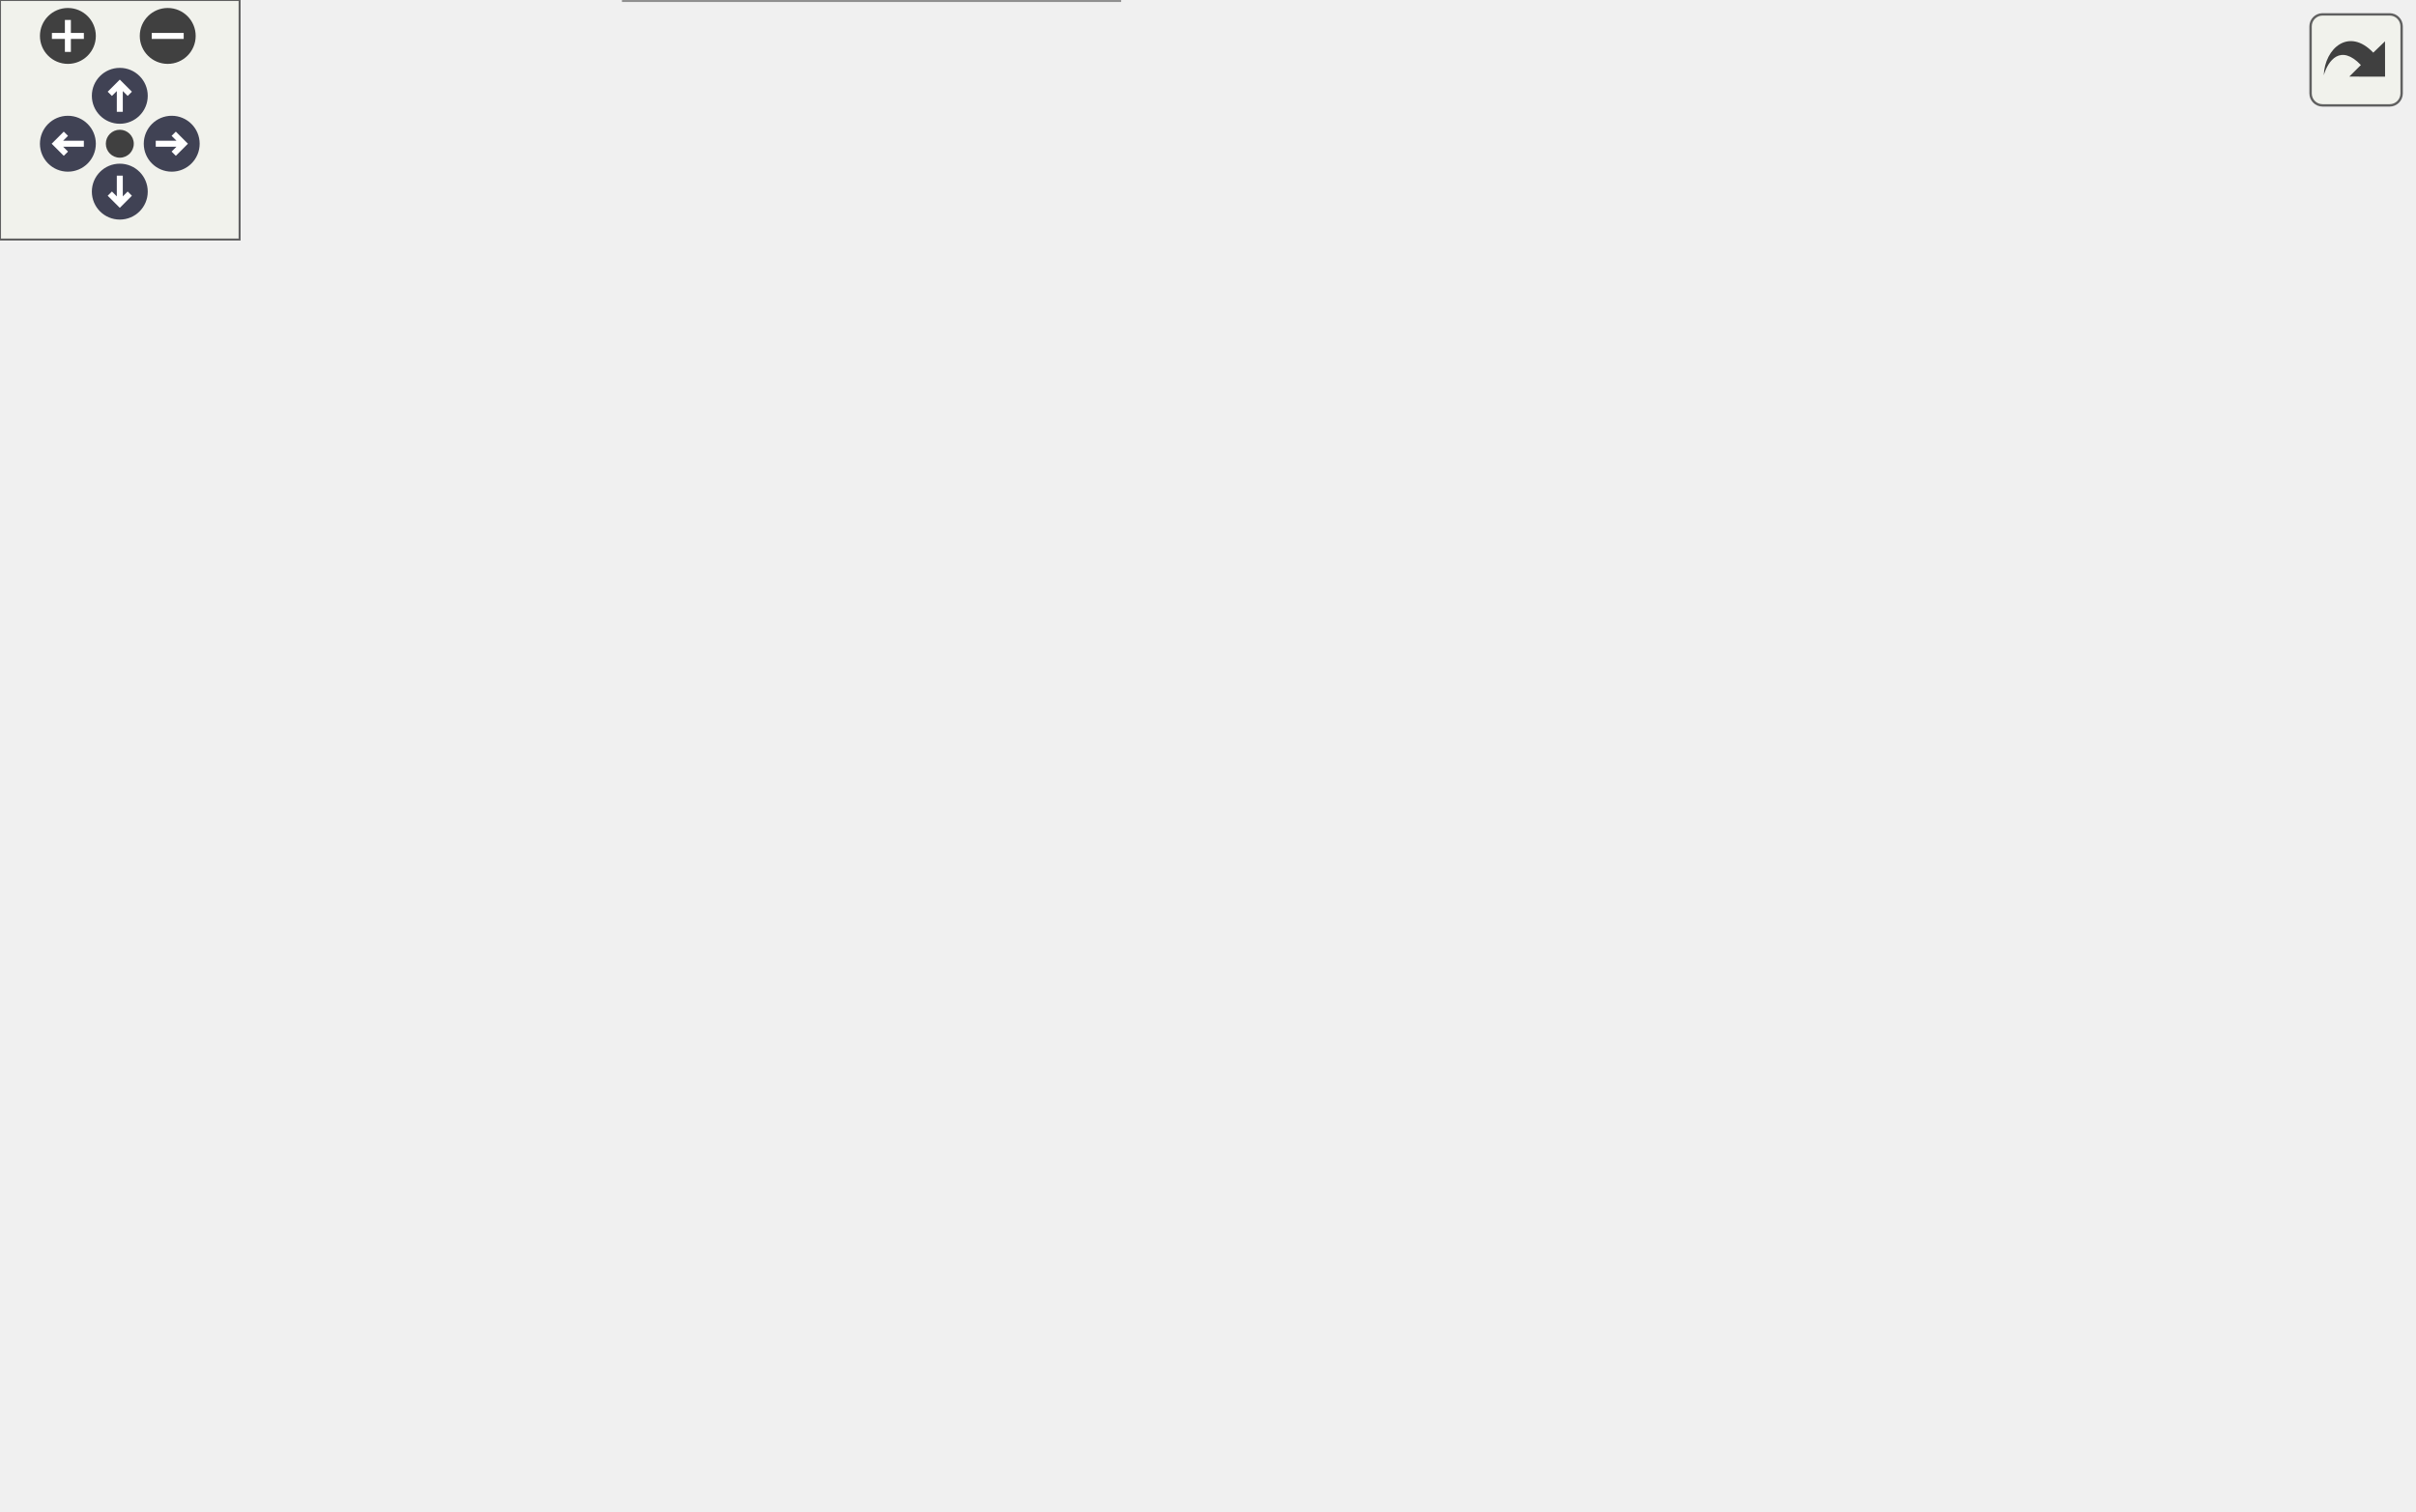
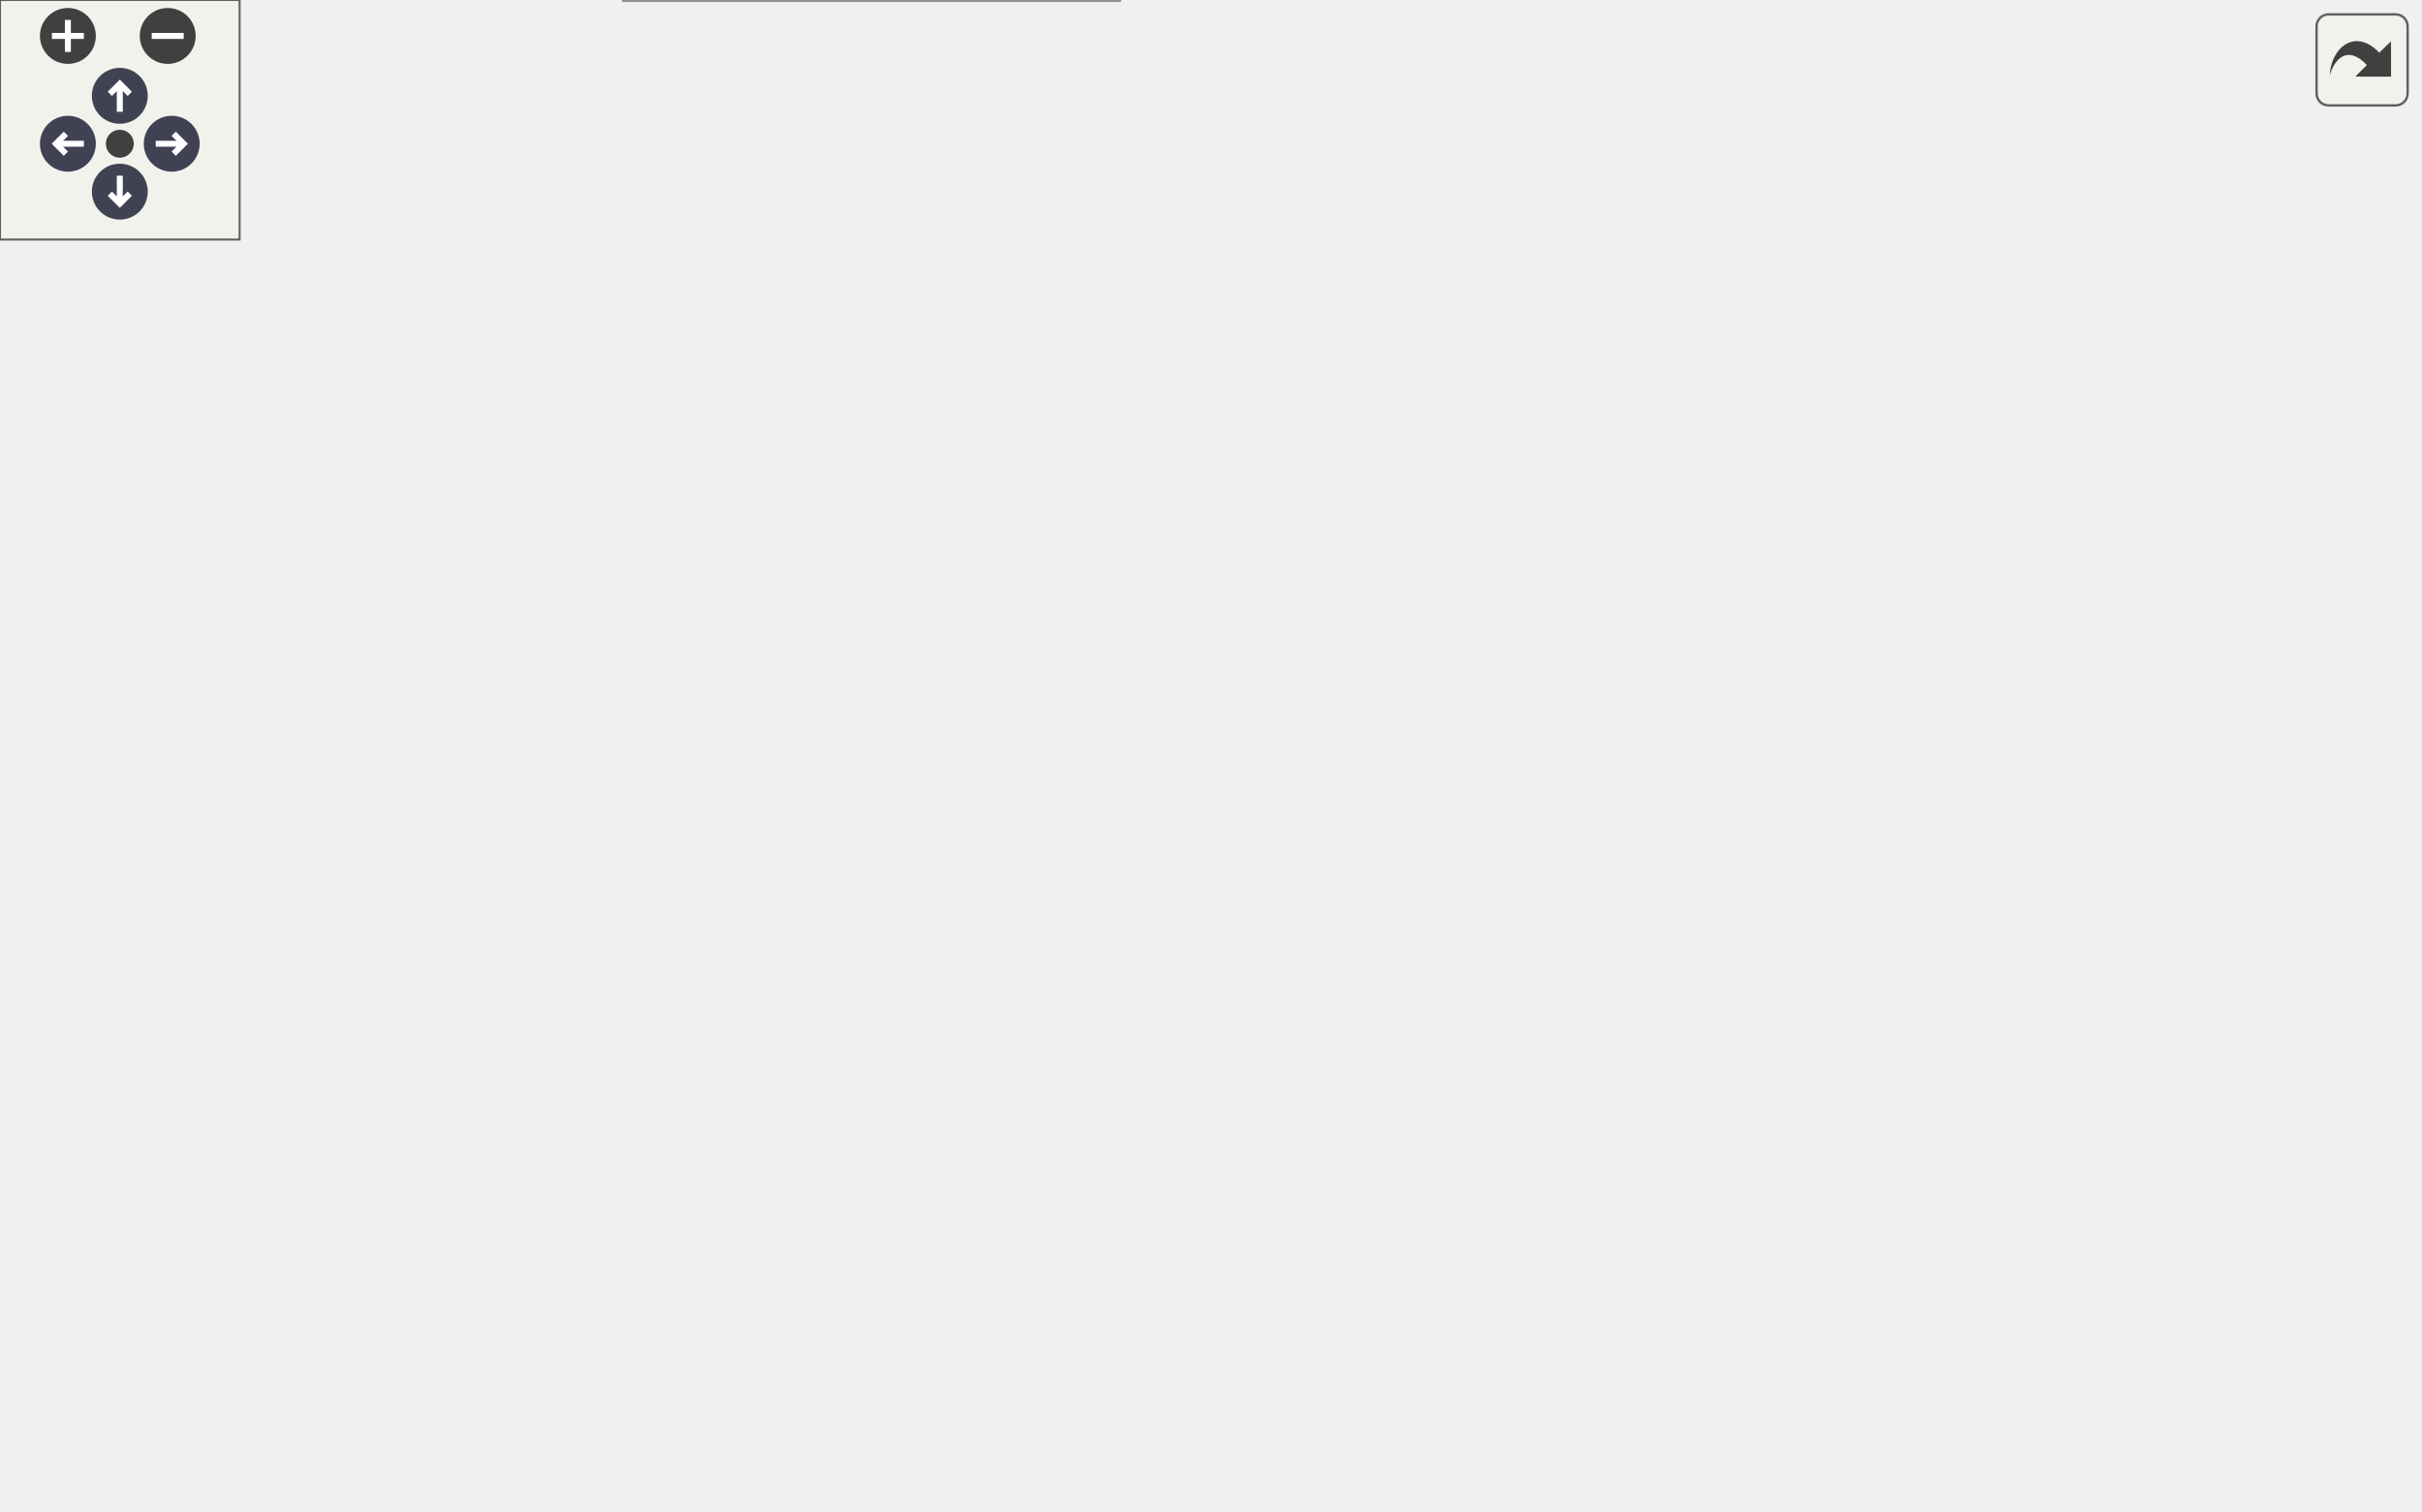
<svg xmlns="http://www.w3.org/2000/svg" xmlns:xlink="http://www.w3.org/1999/xlink" id="main" version="1.1" xml:space="preserve">
  <style type="text/css">
.node, .edge {opacity: 0.7;}
.node.selected, .edge.selected {opacity: 1;}
.edge:hover path { stroke: red; }
.edge:hover polygon { stroke: red; fill: red; }
</style>
  <defs>
    <circle id="rim" cx="0" cy="0" r="7" />
    <circle id="rim2" cx="0" cy="0" r="3.5" />
    <g id="zoomPlus">
      <use xlink:href="#rim" fill="#404040">
        <set attributeName="fill" to="#808080" begin="zoomplus.mouseover" end="zoomplus.mouseout" />
      </use>
      <path d="M-4,0h8M0,-4v8" fill="none" stroke="white" stroke-width="1.5" pointer-events="none" />
    </g>
    <g id="zoomMin">
      <use xlink:href="#rim" fill="#404040">
        <set attributeName="fill" to="#808080" begin="zoomminus.mouseover" end="zoomminus.mouseout" />
      </use>
      <path d="M-4,0h8" fill="none" stroke="white" stroke-width="1.5" pointer-events="none" />
    </g>
    <g id="arrowUp" transform="translate(30 24)">
      <use xlink:href="#rim" />
      <path pointer-events="none" fill="none" stroke="white" stroke-width="1.5" d="M0,-3.0v7 M-2.5,-0.5L0,-3.0L2.5,-0.5" />
    </g>
    <g id="arrowRight" transform="rotate(90) translate(36 -43)">
      <use xlink:href="#rim" />
      <path pointer-events="none" fill="none" stroke="white" stroke-width="1.5" d="M0,-3.0v7 M-2.5,-0.5L0,-3.0L2.5,-0.5" />
    </g>
    <g id="arrowDown" transform="rotate(180) translate(-30 -48)">
      <use xlink:href="#rim" />
      <path pointer-events="none" fill="none" stroke="white" stroke-width="1.5" d="M0,-3.0v7 M-2.5,-0.5L0,-3.0L2.5,-0.5" />
    </g>
    <g id="arrowLeft" transform="rotate(270) translate(-36 17)">
      <use xlink:href="#rim" />
      <path pointer-events="none" fill="none" stroke="white" stroke-width="1.5" d="M0,-3.0v7 M-2.5,-0.5L0,-3.0L2.5,-0.5" />
    </g>
    <g id="resetDef">
      <use xlink:href="#rim2" fill="#404040">
        <set attributeName="fill" to="#808080" begin="reset.mouseover" end="reset.mouseout" />
      </use>
    </g>
  </defs>
  <svg id="graph" class="graph">
    <g id="viewport">
      <g id="Node000001" class="node">
        <g id="a_Node000001">
          <a xlink:title=" ">
            <polygon fill="#999999" stroke="#666666" points="120.25,-163.5 0,-163.5 0,-130 120.25,-130 120.25,-163.5" />
            <text xml:space="preserve" text-anchor="start" x="8" y="-150" font-family="Helvetica,sans-Serif" font-size="10.00">m_collisions::s_apply</text>
            <text xml:space="preserve" text-anchor="middle" x="60.12" y="-137.25" font-family="Helvetica,sans-Serif" font-size="10.00">_collision_forces</text>
          </a>
        </g>
      </g>
      <g id="Node000002" class="node">
        <g id="a_Node000002">
          <a xlink:href="namespacem__collisions.html#ab9608ec22b9d2f89741faa0a9582dc7a" target="_top" xlink:title="applies collision forces to IBs assuming a soft-sphere collision model (all IBs are circles or sphere...">
-             <polygon fill="white" stroke="#666666" points="278.38,-317.88 158.12,-317.88 158.12,-271.62 278.38,-271.62 278.38,-317.88" />
-             <text xml:space="preserve" text-anchor="start" x="166.12" y="-304.38" font-family="Helvetica,sans-Serif" font-size="10.00">m_collisions::s_apply</text>
-             <text xml:space="preserve" text-anchor="start" x="166.12" y="-291.62" font-family="Helvetica,sans-Serif" font-size="10.00">_ib_collision_forces</text>
-             <text xml:space="preserve" text-anchor="middle" x="218.25" y="-278.88" font-family="Helvetica,sans-Serif" font-size="10.00">_soft_sphere</text>
+             <polygon fill="white" stroke="#666666" points="278.38,-253.88 158.12,-253.88 158.12,-207.62 278.38,-207.62 278.38,-253.88" />
+             <text xml:space="preserve" text-anchor="start" x="166.12" y="-240.38" font-family="Helvetica,sans-Serif" font-size="10.00">m_collisions::s_apply</text>
+             <text xml:space="preserve" text-anchor="start" x="166.12" y="-227.62" font-family="Helvetica,sans-Serif" font-size="10.00">_ib_collision_forces</text>
+             <text xml:space="preserve" text-anchor="middle" x="218.25" y="-214.88" font-family="Helvetica,sans-Serif" font-size="10.00">_soft_sphere</text>
          </a>
        </g>
      </g>
      <g id="edge1_Node000001_Node000002" class="edge">
        <g id="a_edge1_Node000001_Node000002">
          <a xlink:title=" ">
+             <path fill="none" stroke="#63b8ff" d="M92.33,-163.98C110.86,-174.17 134.85,-187.29 156.25,-198.75 158.19,-199.79 160.16,-200.84 162.15,-201.9" />
+             <polygon fill="#63b8ff" stroke="#63b8ff" points="160.42,-204.94 170.89,-206.54 163.7,-198.76 160.42,-204.94" />
+           </a>
+         </g>
+       </g>
+       <g id="Node000007" class="node">
+         <g id="a_Node000007">
+           <a xlink:href="namespacem__collisions.html#af40a32d6d0e4db1d0dd7030d2639a915" target="_top" xlink:title="applies collision forces to IBs assuming a soft-sphere collision model (all IBs are circles or sphere...">
+             <polygon fill="white" stroke="#666666" points="279.5,-317.88 157,-317.88 157,-271.62 279.5,-271.62 279.5,-317.88" />
+             <text xml:space="preserve" text-anchor="start" x="165" y="-304.38" font-family="Helvetica,sans-Serif" font-size="10.00">m_collisions::s_apply</text>
+             <text xml:space="preserve" text-anchor="start" x="165" y="-291.62" font-family="Helvetica,sans-Serif" font-size="10.00">_wall_collision_forces</text>
+             <text xml:space="preserve" text-anchor="middle" x="218.25" y="-278.88" font-family="Helvetica,sans-Serif" font-size="10.00">_soft_sphere</text>
+           </a>
+         </g>
+       </g>
+       <g id="edge6_Node000001_Node000007" class="edge">
+         <g id="a_edge6_Node000001_Node000007">
+           <a xlink:title=" ">
            <path fill="none" stroke="#63b8ff" d="M71.96,-163.93C88,-188.33 120.1,-233.31 156.25,-262.75 157.18,-263.51 158.13,-264.25 159.09,-264.98" />
            <polygon fill="#63b8ff" stroke="#63b8ff" points="156.72,-267.6 166.93,-270.44 160.72,-261.85 156.72,-267.6" />
          </a>
        </g>
      </g>
-       <g id="Node000006" class="node">
-         <g id="a_Node000006">
-           <a xlink:href="namespacem__collisions.html#af40a32d6d0e4db1d0dd7030d2639a915" target="_top" xlink:title="applies collision forces to IBs assuming a soft-sphere collision model (all IBs are circles or sphere...">
-             <polygon fill="white" stroke="#666666" points="279.5,-253.88 157,-253.88 157,-207.62 279.5,-207.62 279.5,-253.88" />
-             <text xml:space="preserve" text-anchor="start" x="165" y="-240.38" font-family="Helvetica,sans-Serif" font-size="10.00">m_collisions::s_apply</text>
-             <text xml:space="preserve" text-anchor="start" x="165" y="-227.62" font-family="Helvetica,sans-Serif" font-size="10.00">_wall_collision_forces</text>
-             <text xml:space="preserve" text-anchor="middle" x="218.25" y="-214.88" font-family="Helvetica,sans-Serif" font-size="10.00">_soft_sphere</text>
-           </a>
-         </g>
-       </g>
-       <g id="edge5_Node000001_Node000006" class="edge">
-         <g id="a_edge5_Node000001_Node000006">
-           <a xlink:title=" ">
-             <path fill="none" stroke="#63b8ff" d="M92.33,-163.98C110.86,-174.17 134.85,-187.29 156.25,-198.75 158.19,-199.79 160.16,-200.84 162.15,-201.9" />
-             <polygon fill="#63b8ff" stroke="#63b8ff" points="160.42,-204.94 170.89,-206.54 163.7,-198.76 160.42,-204.94" />
-           </a>
-         </g>
-       </g>
-       <g id="Node000007" class="node">
-         <g id="a_Node000007">
+       <g id="Node000008" class="node">
+         <g id="a_Node000008">
          <a xlink:href="namespacem__collisions.html#a847d6d17bb00c9078f23285071db1533" target="_top" xlink:title="Clear the bits the last s_detect_ib_collisions set (every set bit belongs to a recorded pair,...">
            <polygon fill="white" stroke="#666666" points="276.88,-189.5 159.62,-189.5 159.62,-156 276.88,-156 276.88,-189.5" />
            <text xml:space="preserve" text-anchor="start" x="167.62" y="-176" font-family="Helvetica,sans-Serif" font-size="10.00">m_collisions::s_clear</text>
            <text xml:space="preserve" text-anchor="middle" x="218.25" y="-163.25" font-family="Helvetica,sans-Serif" font-size="10.00">_pair_bits</text>
          </a>
        </g>
      </g>
-       <g id="edge8_Node000001_Node000007" class="edge">
-         <g id="a_edge8_Node000001_Node000007">
+       <g id="edge9_Node000001_Node000008" class="edge">
+         <g id="a_edge9_Node000001_Node000008">
          <a xlink:title=" ">
            <path fill="none" stroke="#63b8ff" d="M120.59,-156.65C129.6,-158.15 138.96,-159.71 148.15,-161.24" />
            <polygon fill="#63b8ff" stroke="#63b8ff" points="147.3,-164.65 157.74,-162.84 148.45,-157.74 147.3,-164.65" />
          </a>
        </g>
      </g>
-       <g id="Node000009" class="node">
-         <g id="a_Node000009">
+       <g id="Node000010" class="node">
+         <g id="a_Node000010">
          <a xlink:href="namespacem__collisions.html#a8dac6fb2b3da2ea0e6d3df93df7c9e94" target="_top" xlink:title="Uses ghost-point information to find IB pairs that may be colliding, effectively an optimized nearest...">
            <polygon fill="white" stroke="#666666" points="280.25,-137.5 156.25,-137.5 156.25,-104 280.25,-104 280.25,-137.5" />
            <text xml:space="preserve" text-anchor="start" x="164.25" y="-124" font-family="Helvetica,sans-Serif" font-size="10.00">m_collisions::s_detect</text>
            <text xml:space="preserve" text-anchor="middle" x="218.25" y="-111.25" font-family="Helvetica,sans-Serif" font-size="10.00">_ib_collisions</text>
          </a>
        </g>
      </g>
-       <g id="edge10_Node000001_Node000009" class="edge">
-         <g id="a_edge10_Node000001_Node000009">
+       <g id="edge11_Node000001_Node000010" class="edge">
+         <g id="a_edge11_Node000001_Node000010">
          <a xlink:title=" ">
            <path fill="none" stroke="#63b8ff" d="M120.59,-136.85C128.44,-135.54 136.56,-134.19 144.6,-132.85" />
            <polygon fill="#63b8ff" stroke="#63b8ff" points="145.09,-136.32 154.38,-131.22 143.94,-129.41 145.09,-136.32" />
          </a>
        </g>
      </g>
-       <g id="Node000010" class="node">
-         <g id="a_Node000010">
+       <g id="Node000011" class="node">
+         <g id="a_Node000011">
          <a xlink:href="namespacem__collisions.html#a9c5fd0d2e3e996b6ddea38af036c75d1" target="_top" xlink:title="uses boundary conditions and particle locations to check for wall conditions">
            <polygon fill="white" stroke="#666666" points="280.25,-33.5 156.25,-33.5 156.25,0 280.25,0 280.25,-33.5" />
            <text xml:space="preserve" text-anchor="start" x="164.25" y="-20" font-family="Helvetica,sans-Serif" font-size="10.00">m_collisions::s_detect</text>
            <text xml:space="preserve" text-anchor="middle" x="218.25" y="-7.25" font-family="Helvetica,sans-Serif" font-size="10.00">_wall_collisions</text>
          </a>
        </g>
      </g>
-       <g id="edge12_Node000001_Node000010" class="edge">
-         <g id="a_edge12_Node000001_Node000010">
+       <g id="edge13_Node000001_Node000011" class="edge">
+         <g id="a_edge13_Node000001_Node000011">
          <a xlink:title=" ">
            <path fill="none" stroke="#63b8ff" d="M73.17,-129.54C89.69,-107.02 121.31,-67.51 156.25,-42.75 157.83,-41.63 159.47,-40.54 161.15,-39.49" />
            <polygon fill="#63b8ff" stroke="#63b8ff" points="162.82,-42.57 169.81,-34.6 159.38,-36.47 162.82,-42.57" />
          </a>
        </g>
      </g>
-       <g id="Node000011" class="node">
-         <g id="a_Node000011">
+       <g id="Node000012" class="node">
+         <g id="a_Node000012">
          <a xlink:href="namespacem__collisions.html#ab750f22e14980b7cc220243746f4e5e0" target="_top" xlink:title="Size the pair bitset for num_bodies IBs, doubled so a growing body count does not reallocate every st...">
            <polygon fill="white" stroke="#666666" points="279.5,-85.5 157,-85.5 157,-52 279.5,-52 279.5,-85.5" />
            <text xml:space="preserve" text-anchor="start" x="165" y="-72" font-family="Helvetica,sans-Serif" font-size="10.00">m_collisions::s_resize</text>
            <text xml:space="preserve" text-anchor="middle" x="218.25" y="-59.25" font-family="Helvetica,sans-Serif" font-size="10.00">_pair_bits</text>
          </a>
        </g>
      </g>
-       <g id="edge13_Node000001_Node000011" class="edge">
-         <g id="a_edge13_Node000001_Node000011">
+       <g id="edge14_Node000001_Node000012" class="edge">
+         <g id="a_edge14_Node000001_Node000012">
          <a xlink:title=" ">
            <path fill="none" stroke="#63b8ff" d="M90.73,-129.6C109.3,-119.08 133.9,-105.59 156.25,-94.75 159.11,-93.36 162.07,-91.97 165.07,-90.59" />
            <polygon fill="#63b8ff" stroke="#63b8ff" points="166.27,-93.89 173.95,-86.6 163.4,-87.5 166.27,-93.89" />
          </a>
        </g>
      </g>
      <g id="Node000003" class="node">
        <g id="a_Node000003">
          <a xlink:href="namespacem__collisions.html#a161312fb1d33486f55b0fbf3e2250cc2" target="_top" xlink:title="inverse effective tangential mass of a sphere or circle at its contact point: 1/m + r^2/I">
-             <polygon fill="white" stroke="#666666" points="424.88,-250.5 318.12,-250.5 318.12,-217 424.88,-217 424.88,-250.5" />
-             <text xml:space="preserve" text-anchor="start" x="326.12" y="-237" font-family="Helvetica,sans-Serif" font-size="10.00">m_collisions::f_inv</text>
-             <text xml:space="preserve" text-anchor="middle" x="371.5" y="-224.25" font-family="Helvetica,sans-Serif" font-size="10.00">_tangential_mass</text>
+             <polygon fill="white" stroke="#666666" points="425.62,-311.5 318.88,-311.5 318.88,-278 425.62,-278 425.62,-311.5" />
+             <text xml:space="preserve" text-anchor="start" x="326.88" y="-298" font-family="Helvetica,sans-Serif" font-size="10.00">m_collisions::f_inv</text>
+             <text xml:space="preserve" text-anchor="middle" x="372.25" y="-285.25" font-family="Helvetica,sans-Serif" font-size="10.00">_tangential_mass</text>
          </a>
        </g>
      </g>
      <g id="edge2_Node000002_Node000003" class="edge">
        <g id="a_edge2_Node000002_Node000003">
          <a xlink:title=" ">
-             <path fill="none" stroke="#63b8ff" d="M277.73,-271.17C290.85,-265.87 304.69,-260.29 317.57,-255.1" />
-             <polygon fill="#63b8ff" stroke="#63b8ff" points="318.75,-258.39 326.72,-251.41 316.13,-251.9 318.75,-258.39" />
+             <path fill="none" stroke="#63b8ff" d="M274.99,-254.22C289.85,-260.48 305.83,-267.2 320.41,-273.34" />
+             <polygon fill="#63b8ff" stroke="#63b8ff" points="318.78,-276.46 329.36,-277.11 321.5,-270 318.78,-276.46" />
          </a>
        </g>
      </g>
      <g id="Node000004" class="node">
        <g id="a_Node000004">
          <a xlink:href="namespacem__collisions.html#a4c866b49418ade6e7ab7c72145cdc8b8" target="_top" xlink:title="scales the slip velocity into the friction direction, -F_t = mu*|F_n|*v_t/max(|v_t|,...">
-             <polygon fill="white" stroke="#666666" points="423.38,-308.5 319.62,-308.5 319.62,-275 423.38,-275 423.38,-308.5" />
-             <text xml:space="preserve" text-anchor="start" x="327.62" y="-295" font-family="Helvetica,sans-Serif" font-size="10.00">m_collisions::s_ib</text>
-             <text xml:space="preserve" text-anchor="middle" x="371.5" y="-282.25" font-family="Helvetica,sans-Serif" font-size="10.00">_friction_direction</text>
+             <polygon fill="white" stroke="#666666" points="424.12,-259.5 320.38,-259.5 320.38,-226 424.12,-226 424.12,-259.5" />
+             <text xml:space="preserve" text-anchor="start" x="328.38" y="-246" font-family="Helvetica,sans-Serif" font-size="10.00">m_collisions::s_ib</text>
+             <text xml:space="preserve" text-anchor="middle" x="372.25" y="-233.25" font-family="Helvetica,sans-Serif" font-size="10.00">_friction_direction</text>
          </a>
        </g>
      </g>
      <g id="edge3_Node000002_Node000004" class="edge">
        <g id="a_edge3_Node000002_Node000004">
          <a xlink:title=" ">
-             <path fill="none" stroke="#63b8ff" d="M278.59,-293.57C288.23,-293.38 298.24,-293.18 307.95,-292.99" />
-             <polygon fill="#63b8ff" stroke="#63b8ff" points="307.73,-296.5 317.66,-292.8 307.59,-289.5 307.73,-296.5" />
+             <path fill="none" stroke="#63b8ff" d="M278.45,-235.42C288.51,-236.22 298.97,-237.04 309.1,-237.84" />
+             <polygon fill="#63b8ff" stroke="#63b8ff" points="308.6,-241.31 318.84,-238.61 309.15,-234.34 308.6,-241.31" />
+           </a>
+         </g>
+       </g>
+       <g id="Node000006" class="node">
+         <g id="a_Node000006">
+           <a xlink:href="namespacem__collisions.html#aed3e19b2965c3de508bbcd1e5b7f1d42" target="_top" xlink:title="the point that decides which rank owns a body pair: the contact point built from the lower global id'...">
+             <polygon fill="white" stroke="#666666" points="428.25,-207.5 316.25,-207.5 316.25,-174 428.25,-174 428.25,-207.5" />
+             <text xml:space="preserve" text-anchor="start" x="324.25" y="-194" font-family="Helvetica,sans-Serif" font-size="10.00">m_collisions::s_pair</text>
+             <text xml:space="preserve" text-anchor="middle" x="372.25" y="-181.25" font-family="Helvetica,sans-Serif" font-size="10.00">_owner_point</text>
+           </a>
+         </g>
+       </g>
+       <g id="edge5_Node000002_Node000006" class="edge">
+         <g id="a_edge5_Node000002_Node000006">
+           <a xlink:title=" ">
+             <path fill="none" stroke="#63b8ff" d="M278.45,-215.17C287.13,-212.89 296.11,-210.52 304.91,-208.21" />
+             <polygon fill="#63b8ff" stroke="#63b8ff" points="305.69,-211.62 314.47,-205.69 303.91,-204.85 305.69,-211.62" />
          </a>
        </g>
      </g>
      <g id="Node000005" class="node">
        <g id="a_Node000005">
          <a xlink:href="namespacem__helper__basic.html#a3f0eae73a833f30924d4b2665a13a429" target="_top" xlink:title="Check if two floating point numbers of wp are within tolerance.">
-             <polygon fill="white" stroke="#666666" points="604,-308.5 462.75,-308.5 462.75,-275 604,-275 604,-308.5" />
-             <text xml:space="preserve" text-anchor="start" x="470.75" y="-295" font-family="Helvetica,sans-Serif" font-size="10.00">m_helper_basic::f_approx</text>
-             <text xml:space="preserve" text-anchor="middle" x="533.38" y="-282.25" font-family="Helvetica,sans-Serif" font-size="10.00">_equal</text>
+             <polygon fill="white" stroke="#666666" points="605.5,-259.5 464.25,-259.5 464.25,-226 605.5,-226 605.5,-259.5" />
+             <text xml:space="preserve" text-anchor="start" x="472.25" y="-246" font-family="Helvetica,sans-Serif" font-size="10.00">m_helper_basic::f_approx</text>
+             <text xml:space="preserve" text-anchor="middle" x="534.88" y="-233.25" font-family="Helvetica,sans-Serif" font-size="10.00">_equal</text>
          </a>
        </g>
      </g>
      <g id="edge4_Node000004_Node000005" class="edge">
        <g id="a_edge4_Node000004_Node000005">
          <a xlink:title=" ">
-             <path fill="none" stroke="#63b8ff" d="M423.53,-291.75C432.3,-291.75 441.6,-291.75 450.94,-291.75" />
-             <polygon fill="#63b8ff" stroke="#63b8ff" points="450.79,-295.25 460.79,-291.75 450.79,-288.25 450.79,-295.25" />
-           </a>
-         </g>
-       </g>
-       <g id="edge6_Node000006_Node000003" class="edge">
-         <g id="a_edge6_Node000006_Node000003">
-           <a xlink:title=" ">
-             <path fill="none" stroke="#63b8ff" d="M279.9,-231.95C288.58,-232.13 297.54,-232.3 306.3,-232.48" />
-             <polygon fill="#63b8ff" stroke="#63b8ff" points="306.06,-235.97 316.13,-232.67 306.2,-228.97 306.06,-235.97" />
-           </a>
-         </g>
-       </g>
-       <g id="edge7_Node000006_Node000004" class="edge">
-         <g id="a_edge7_Node000006_Node000004">
-           <a xlink:title=" ">
-             <path fill="none" stroke="#63b8ff" d="M277.73,-254.33C290.85,-259.63 304.69,-265.21 317.57,-270.4" />
-             <polygon fill="#63b8ff" stroke="#63b8ff" points="316.13,-273.6 326.72,-274.09 318.75,-267.11 316.13,-273.6" />
-           </a>
-         </g>
-       </g>
-       <g id="Node000008" class="node">
-         <g id="a_Node000008">
+             <path fill="none" stroke="#63b8ff" d="M424.51,-242.75C433.39,-242.75 442.82,-242.75 452.26,-242.75" />
+             <polygon fill="#63b8ff" stroke="#63b8ff" points="452.25,-246.25 462.25,-242.75 452.25,-239.25 452.25,-246.25" />
+           </a>
+         </g>
+       </g>
+       <g id="edge7_Node000007_Node000003" class="edge">
+         <g id="a_edge7_Node000007_Node000003">
+           <a xlink:title=" ">
+             <path fill="none" stroke="#63b8ff" d="M279.76,-294.75C288.84,-294.75 298.23,-294.75 307.38,-294.75" />
+             <polygon fill="#63b8ff" stroke="#63b8ff" points="307.28,-298.25 317.28,-294.75 307.28,-291.25 307.28,-298.25" />
+           </a>
+         </g>
+       </g>
+       <g id="edge8_Node000007_Node000004" class="edge">
+         <g id="a_edge8_Node000007_Node000004">
+           <a xlink:title=" ">
+             <path fill="none" stroke="#63b8ff" d="M279.76,-274.05C289.85,-270.6 300.33,-267.01 310.43,-263.56" />
+             <polygon fill="#63b8ff" stroke="#63b8ff" points="311.44,-266.91 319.77,-260.36 309.18,-260.29 311.44,-266.91" />
+           </a>
+         </g>
+       </g>
+       <g id="Node000009" class="node">
+         <g id="a_Node000009">
          <a xlink:href="namespacem__collisions.html#a12529992083ba196683a2ca71ce8da50" target="_top" xlink:title="Triangular index (0-based) of the unordered pair a &lt; b, both in 1 to num_bodies.">
-             <polygon fill="white" stroke="#666666" points="426.75,-137.5 316.25,-137.5 316.25,-104 426.75,-104 426.75,-137.5" />
-             <text xml:space="preserve" text-anchor="start" x="324.25" y="-124" font-family="Helvetica,sans-Serif" font-size="10.00">m_collisions::f_pair</text>
-             <text xml:space="preserve" text-anchor="middle" x="371.5" y="-111.25" font-family="Helvetica,sans-Serif" font-size="10.00">_bit_index</text>
-           </a>
-         </g>
-       </g>
-       <g id="edge9_Node000007_Node000008" class="edge">
-         <g id="a_edge9_Node000007_Node000008">
-           <a xlink:title=" ">
-             <path fill="none" stroke="#63b8ff" d="M269.19,-155.58C282.16,-151.12 296.27,-146.27 309.73,-141.64" />
-             <polygon fill="#63b8ff" stroke="#63b8ff" points="310.6,-145.04 318.92,-138.48 308.32,-138.43 310.6,-145.04" />
-           </a>
-         </g>
-       </g>
-       <g id="edge11_Node000009_Node000008" class="edge">
-         <g id="a_edge11_Node000009_Node000008">
-           <a xlink:title=" ">
-             <path fill="none" stroke="#63b8ff" d="M280.33,-120.75C288.36,-120.75 296.61,-120.75 304.71,-120.75" />
-             <polygon fill="#63b8ff" stroke="#63b8ff" points="304.5,-124.25 314.5,-120.75 304.5,-117.25 304.5,-124.25" />
-           </a>
-         </g>
-       </g>
-       <g id="edge14_Node000011_Node000008" class="edge">
-         <g id="a_edge14_Node000011_Node000008">
-           <a xlink:title=" ">
-             <path fill="none" stroke="#63b8ff" d="M269.19,-85.92C282.16,-90.38 296.27,-95.23 309.73,-99.86" />
-             <polygon fill="#63b8ff" stroke="#63b8ff" points="308.32,-103.07 318.92,-103.02 310.6,-96.46 308.32,-103.07" />
+             <polygon fill="white" stroke="#666666" points="427.5,-137.5 317,-137.5 317,-104 427.5,-104 427.5,-137.5" />
+             <text xml:space="preserve" text-anchor="start" x="325" y="-124" font-family="Helvetica,sans-Serif" font-size="10.00">m_collisions::f_pair</text>
+             <text xml:space="preserve" text-anchor="middle" x="372.25" y="-111.25" font-family="Helvetica,sans-Serif" font-size="10.00">_bit_index</text>
+           </a>
+         </g>
+       </g>
+       <g id="edge10_Node000008_Node000009" class="edge">
+         <g id="a_edge10_Node000008_Node000009">
+           <a xlink:title=" ">
+             <path fill="none" stroke="#63b8ff" d="M269.44,-155.58C282.47,-151.12 296.66,-146.27 310.18,-141.64" />
+             <polygon fill="#63b8ff" stroke="#63b8ff" points="311.09,-145.03 319.42,-138.48 308.82,-138.41 311.09,-145.03" />
+           </a>
+         </g>
+       </g>
+       <g id="edge12_Node000010_Node000009" class="edge">
+         <g id="a_edge12_Node000010_Node000009">
+           <a xlink:title=" ">
+             <path fill="none" stroke="#63b8ff" d="M280.64,-120.75C288.81,-120.75 297.22,-120.75 305.47,-120.75" />
+             <polygon fill="#63b8ff" stroke="#63b8ff" points="305.47,-124.25 315.47,-120.75 305.47,-117.25 305.47,-124.25" />
+           </a>
+         </g>
+       </g>
+       <g id="edge15_Node000012_Node000009" class="edge">
+         <g id="a_edge15_Node000012_Node000009">
+           <a xlink:title=" ">
+             <path fill="none" stroke="#63b8ff" d="M269.44,-85.92C282.47,-90.38 296.66,-95.23 310.18,-99.86" />
+             <polygon fill="#63b8ff" stroke="#63b8ff" points="308.82,-103.09 319.42,-103.02 311.09,-96.47 308.82,-103.09" />
          </a>
        </g>
      </g>
    </g>
  </svg>
  <g id="navigator" transform="translate(0 0)" fill="#404254">
    <rect fill="#f2f5e9" fill-opacity="0.5" stroke="#606060" stroke-width=".5" x="0" y="0" width="60" height="60" />
    <use id="zoomplus" xlink:href="#zoomPlus" x="17" y="9" />
    <use id="zoomminus" xlink:href="#zoomMin" x="42" y="9" />
    <use id="reset" xlink:href="#resetDef" x="30" y="36" />
    <use id="arrowup" xlink:href="#arrowUp" x="0" y="0" />
    <use id="arrowright" xlink:href="#arrowRight" x="0" y="0" />
    <use id="arrowdown" xlink:href="#arrowDown" x="0" y="0" />
    <use id="arrowleft" xlink:href="#arrowLeft" x="0" y="0" />
  </g>
  <svg viewBox="0 0 15 15" width="100%" height="30px" preserveAspectRatio="xMaxYMin meet">
    <g id="arrow_out" transform="scale(0.3 0.3)">
      <a xlink:href="namespacem__collisions_ae2dd53a11be648ef6360131ed58b37f7_cgraph_org.svg" target="_base">
        <rect id="button" ry="5" rx="5" y="6" x="6" height="38" width="38" fill="#f2f5e9" fill-opacity="0.5" stroke="#606060" stroke-width="1.0" />
        <path id="arrow" d="M 11.5,31.437 C 11.94,20.098 22.043,11.323 32.159,21.979 L 37.069,17.246 C 37.069,17.246 37.088,32 37.088,32 L 22.16,31.978 C 22.16,31.978 26.998,27.14 26.998,27.14 C 18.529,18.264 13.292,25.23 11.5,31.437 z" style="fill:#404040;" />
      </a>
    </g>
  </svg>
  <style type="text/css">

[data-mouse-over-selected='false'] { opacity: 0.7; }
[data-mouse-over-selected='true']  { opacity: 1.0; }

</style>
</svg>
